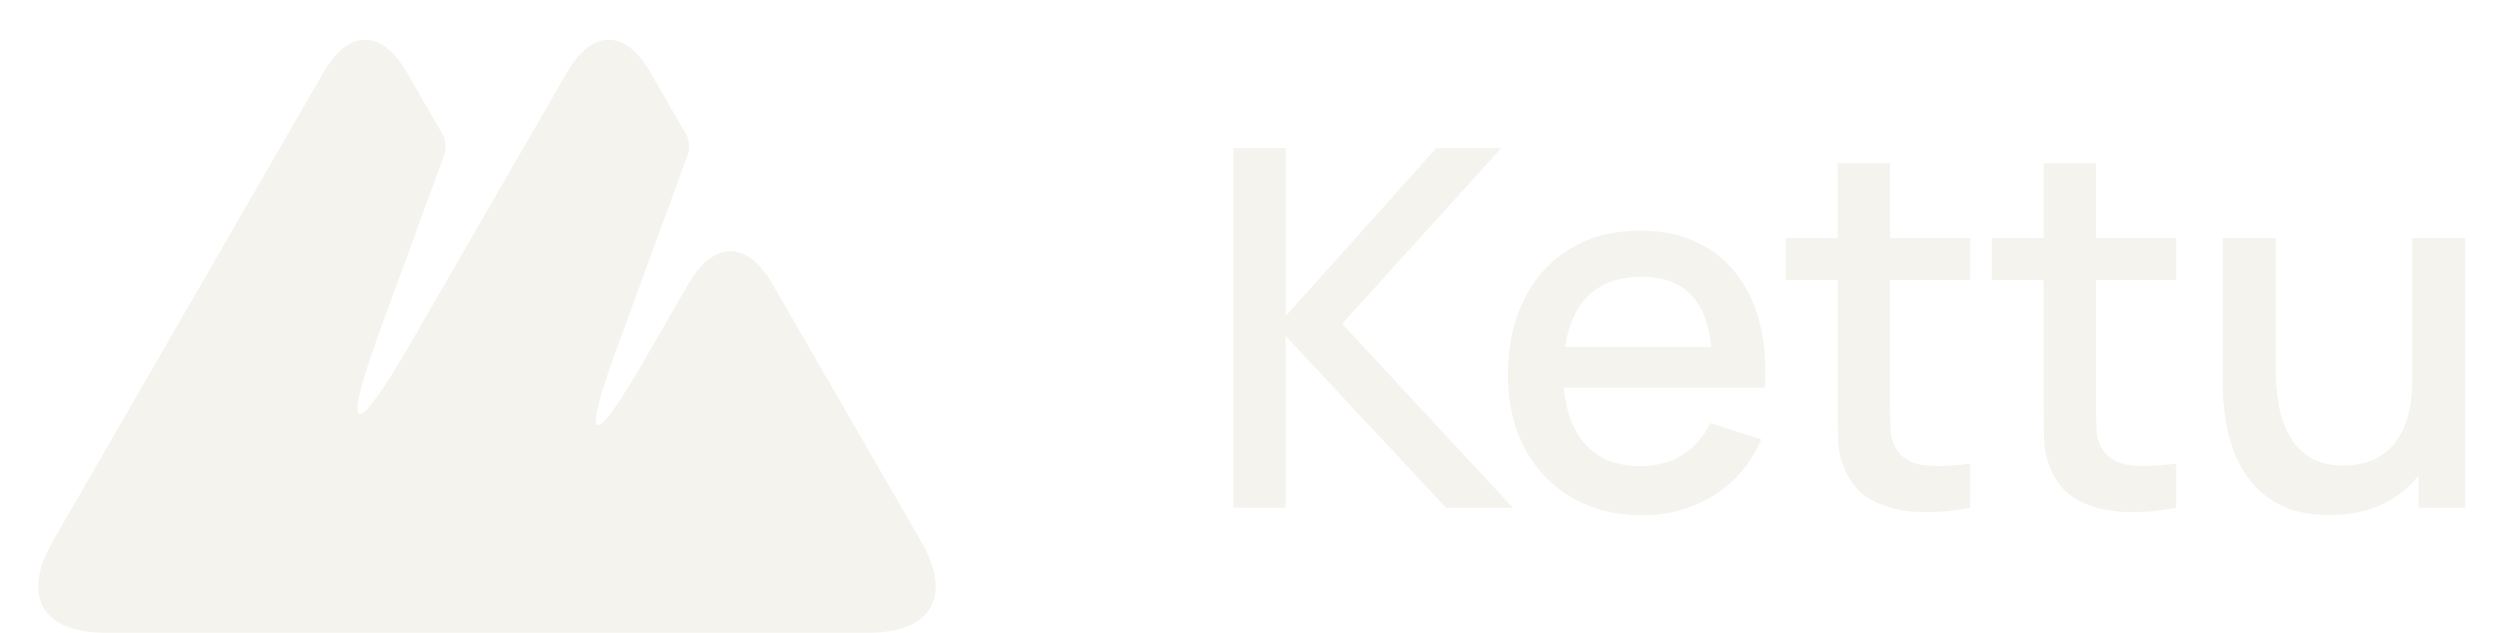
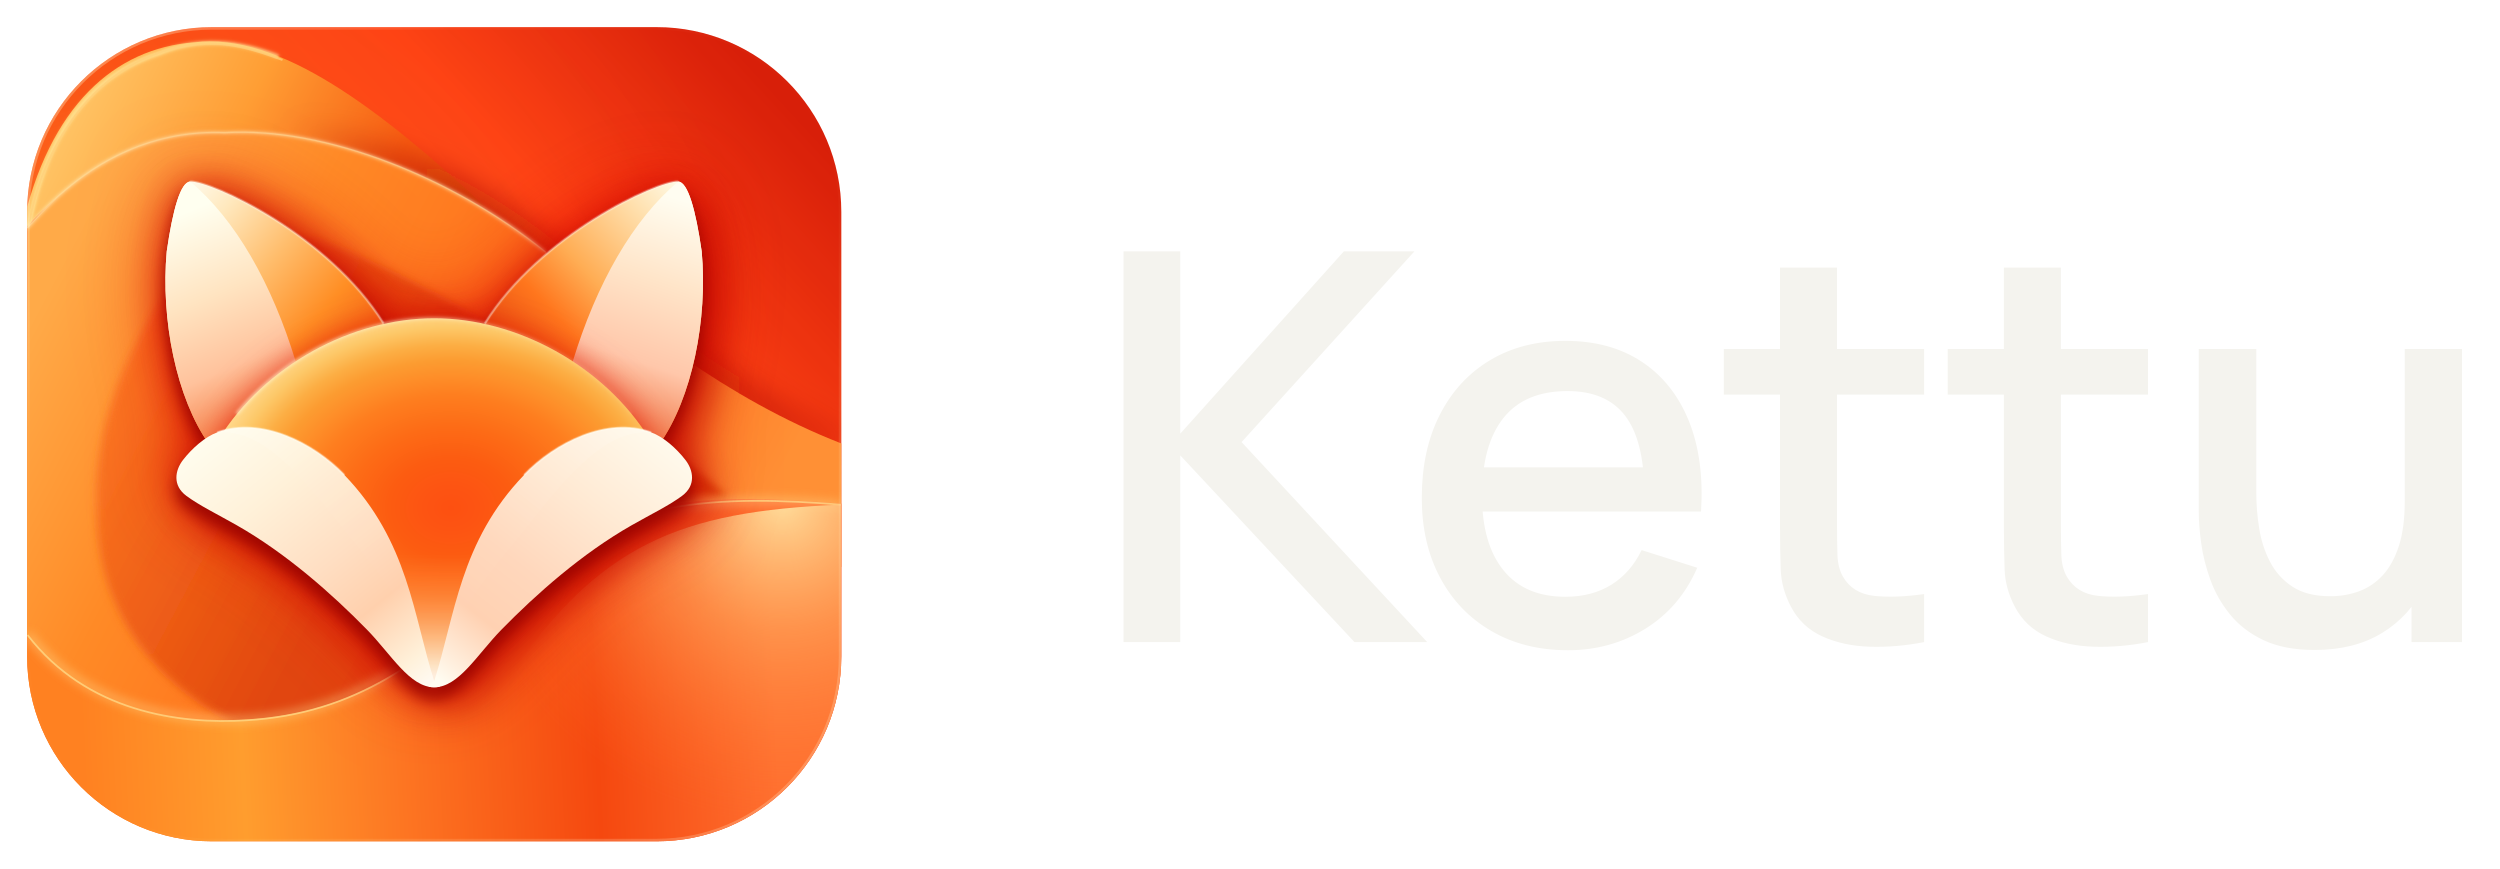
- <svg xmlns="http://www.w3.org/2000/svg" width="500.6" height="126.75" viewBox="0 0 500.6 126.75">
-   <svg x="0" y="0" width="195" height="126.75" viewBox="10 24 80 52">
-     <path fill="#f4f3ee" d="M14.33 68.48L36.59 29.92C38.64 26.38 41.36 26.38 43.41 29.92L46.35 35.02C46.63 35.51 46.69 36.18 46.5 36.71L41.3 50.91C37.98 59.95 38.98 60.42 43.8 52.08L56.59 29.92C58.64 26.38 61.36 26.38 63.41 29.92L66.35 35.02C66.63 35.51 66.69 36.18 66.5 36.71L60.67 52.62C57.73 60.64 58.62 61.05 62.89 53.66L66.54 47.34C68.61 43.74 71.39 43.74 73.46 47.34L85.67 68.48C88.27 72.98 86.54 75.98 81.34 75.98L18.66 75.98C13.46 75.98 11.73 72.98 14.33 68.48Z" />
+ <svg xmlns="http://www.w3.org/2000/svg" xmlns:xlink="http://www.w3.org/1999/xlink" width="460.6" height="160" viewBox="0 0 460.6 160">
+   <svg x="0" y="0" width="160" height="160" viewBox="0 0 1024 1024">
+     <defs>
+       <path id="badge" d="M 357.5 139.75 L 889.5 139.75 C 1011.5 139.75 1110.5 238.75 1110.5 360.75 L 1110.5 892.75 C 1110.5 1014.75 1011.5 1113.75 889.5 1113.75 L 357.5 1113.75 C 235.5 1113.75 136.5 1014.75 136.5 892.75 L 136.5 360.75 C 136.5 238.75 235.5 139.75 357.5 139.75 Z" />
+       <clipPath id="badgeClip">
+         <use xlink:href="#badge" />
+       </clipPath>
+       <linearGradient id="baseGrad" x1="248" y1="904" x2="1015" y2="199" gradientUnits="userSpaceOnUse">
+         <stop offset="0" stop-color="#FE7821" />
+         <stop offset=".40" stop-color="#FA5615" />
+         <stop offset=".73" stop-color="#FF4315" />
+         <stop offset="1" stop-color="#D91F0A" />
+       </linearGradient>
+       <radialGradient id="baseGlow" cx="280" cy="578" r="746" gradientUnits="userSpaceOnUse">
+         <stop offset="0" stop-color="#FF9D39" stop-opacity=".8" />
+         <stop offset=".5" stop-color="#FF6120" stop-opacity=".06" />
+         <stop offset="1" stop-color="#CD2100" stop-opacity=".10" />
+       </radialGradient>
+       <linearGradient id="topSheet" x1="230" y1="160" x2="670" y2="376" gradientUnits="userSpaceOnUse">
+         <stop offset="0" stop-color="#FFC364" />
+         <stop offset=".38" stop-color="#FF9E34" />
+         <stop offset=".77" stop-color="#F75A10" />
+         <stop offset="1" stop-color="#F04C0E" />
+       </linearGradient>
+       <linearGradient id="midSheet" x1="252" y1="280" x2="1030" y2="690" gradientUnits="userSpaceOnUse">
+         <stop offset="0" stop-color="#FFAA48" />
+         <stop offset=".27" stop-color="#FF8A26" />
+         <stop offset=".64" stop-color="#FF6919" />
+         <stop offset="1" stop-color="#FF9035" />
+       </linearGradient>
+       <linearGradient id="midCenterGlow" x1="207" y1="525" x2="880" y2="880" gradientUnits="userSpaceOnUse">
+         <stop offset="0" stop-color="#FF7520" />
+         <stop offset=".52" stop-color="#D93A08" />
+         <stop offset="1" stop-color="#D83703" />
+       </linearGradient>
+       <linearGradient id="lowerRibbon" x1="200" y1="950" x2="1030" y2="910" gradientUnits="userSpaceOnUse">
+         <stop offset="0" stop-color="#FF8121" />
+         <stop offset=".23" stop-color="#FF9D2E" />
+         <stop offset=".46" stop-color="#FD7522" />
+         <stop offset=".74" stop-color="#F5480F" />
+         <stop offset="1" stop-color="#FF7030" />
+       </linearGradient>
+       <radialGradient id="lowerGlow" cx="1040" cy="709" r="383" gradientUnits="userSpaceOnUse">
+         <stop offset="0" stop-color="#FFE19F" stop-opacity=".95" />
+         <stop offset=".4" stop-color="#FFB466" stop-opacity=".5" />
+         <stop offset="1" stop-color="#FF7026" stop-opacity="0" />
+       </radialGradient>
+       <linearGradient id="edgeLight" x1="160" y1="160" x2="1033" y2="1091" gradientUnits="userSpaceOnUse">
+         <stop offset="0" stop-color="#FFF1B9" stop-opacity=".68" />
+         <stop offset=".25" stop-color="#FFFFFF" stop-opacity=".07" />
+         <stop offset=".57" stop-color="#FFEA9A" stop-opacity="0" />
+         <stop offset="1" stop-color="#FFF1D8" stop-opacity=".44" />
+       </linearGradient>
+       <linearGradient id="earBase" x1="307" y1="336" x2="539" y2="536" gradientUnits="userSpaceOnUse">
+         <stop offset="0" stop-color="#FFFDF2" />
+         <stop offset=".2" stop-color="#FFE8BD" />
+         <stop offset=".47" stop-color="#FFBD6C" />
+         <stop offset=".75" stop-color="#FF8E24" />
+         <stop offset="1" stop-color="#F45F12" />
+       </linearGradient>
+       <linearGradient id="earInner" x1="326" y1="360" x2="429" y2="606" gradientUnits="userSpaceOnUse">
+         <stop offset="0" stop-color="#FFFFF0" />
+         <stop offset=".39" stop-color="#FFE4C1" />
+         <stop offset=".72" stop-color="#FFC29C" />
+         <stop offset="1" stop-color="#F7854C" />
+       </linearGradient>
+       <linearGradient id="earBaseR" x1="921" y1="338" x2="711" y2="531" gradientUnits="userSpaceOnUse">
+         <stop offset="0" stop-color="#FFF9E3" />
+         <stop offset=".2" stop-color="#FFDFAC" />
+         <stop offset=".53" stop-color="#FFAD54" />
+         <stop offset=".75" stop-color="#FF761D" />
+         <stop offset="1" stop-color="#E84E12" />
+       </linearGradient>
+       <linearGradient id="earInnerR" x1="915" y1="346" x2="824" y2="616" gradientUnits="userSpaceOnUse">
+         <stop offset="0" stop-color="#FFFDF1" />
+         <stop offset=".35" stop-color="#FFE5C9" />
+         <stop offset=".7" stop-color="#FFC7AA" />
+         <stop offset="1" stop-color="#F27B4A" />
+       </linearGradient>
+       <radialGradient id="faceFront" cx="640" cy="715" r="260" gradientUnits="userSpaceOnUse" gradientTransform="translate(640 715) scale(1.25 1) translate(-640 -715)">
+         <stop offset="0" stop-color="#FD5011" />
+         <stop offset=".1" stop-color="#FD5412" />
+         <stop offset=".23" stop-color="#FC5C11" />
+         <stop offset=".37" stop-color="#FD6B16" />
+         <stop offset=".52" stop-color="#FE7E1F" />
+         <stop offset=".6" stop-color="#FE8D28" />
+         <stop offset=".68" stop-color="#FC9C31" />
+         <stop offset=".75" stop-color="#FCAE44" />
+         <stop offset=".83" stop-color="#FDC868" />
+         <stop offset=".9" stop-color="#FFD788" />
+         <stop offset="1" stop-color="#FFE0A0" />
+       </radialGradient>
+       <linearGradient id="wedgeFade" x1="620" y1="770" x2="620" y2="915" gradientUnits="userSpaceOnUse">
+         <stop offset="0" stop-color="#FF7A2E" stop-opacity="0" />
+         <stop offset=".35" stop-color="#FD8F48" stop-opacity=".6" />
+         <stop offset=".69" stop-color="#FDBC86" stop-opacity=".92" />
+         <stop offset=".93" stop-color="#FDE4C6" />
+         <stop offset="1" stop-color="#FEEDDC" />
+       </linearGradient>
+       <linearGradient id="cheek" x1="364" y1="622" x2="607" y2="926" gradientUnits="userSpaceOnUse">
+         <stop offset="0" stop-color="#FFFCED" />
+         <stop offset=".25" stop-color="#FFF1D9" />
+         <stop offset=".53" stop-color="#FFDEC2" />
+         <stop offset=".72" stop-color="#FFD0AD" />
+         <stop offset=".92" stop-color="#FFF1DA" />
+         <stop offset="1" stop-color="#FFF9EF" />
+       </linearGradient>
+       <linearGradient id="cheekR" x1="871" y1="620" x2="633" y2="926" gradientUnits="userSpaceOnUse">
+         <stop offset="0" stop-color="#FFF9EB" />
+         <stop offset=".28" stop-color="#FFEAD4" />
+         <stop offset=".57" stop-color="#FFD7BC" />
+         <stop offset=".77" stop-color="#FFD1B2" />
+         <stop offset=".94" stop-color="#FFF0DF" />
+         <stop offset="1" stop-color="#FFFCF1" />
+       </linearGradient>
+       <linearGradient id="cheekShine" x1="356" y1="600" x2="577" y2="883" gradientUnits="userSpaceOnUse">
+         <stop offset="0" stop-color="#FFFFFF" stop-opacity=".75" />
+         <stop offset=".33" stop-color="#FFFFFF" stop-opacity=".10" />
+         <stop offset="1" stop-color="#FFFFFF" stop-opacity="0" />
+       </linearGradient>
+       <linearGradient id="cheekShineR" x1="883" y1="597" x2="658" y2="879" gradientUnits="userSpaceOnUse">
+         <stop offset="0" stop-color="#FFFFFF" stop-opacity=".74" />
+         <stop offset=".37" stop-color="#FFFFFF" stop-opacity=".14" />
+         <stop offset="1" stop-color="#FFFFFF" stop-opacity="0" />
+       </linearGradient>
+       <linearGradient id="domeEdgeLight" x1="360" y1="0" x2="880" y2="0" gradientUnits="userSpaceOnUse">
+         <stop offset="0" stop-color="#FFF2C8" stop-opacity=".75" />
+         <stop offset=".5" stop-color="#FFF2C8" stop-opacity=".45" />
+         <stop offset="1" stop-color="#FFF2C8" stop-opacity=".08" />
+       </linearGradient>
+       <linearGradient id="valleyGrad" x1="450" y1="0" x2="1111" y2="0" gradientUnits="userSpaceOnUse">
+         <stop offset="0" stop-color="#A80C00" stop-opacity="0" />
+         <stop offset=".3" stop-color="#A80C00" stop-opacity="0.6" />
+         <stop offset=".75" stop-color="#A80C00" stop-opacity="0.6" />
+         <stop offset="1" stop-color="#A80C00" stop-opacity="0.21" />
+       </linearGradient>
+       <filter id="valleyBlur" x="-20%" y="-50%" width="140%" height="200%">
+         <feGaussianBlur stdDeviation="16" />
+       </filter>
+       <filter id="foxHalo" x="-30%" y="-30%" width="160%" height="160%" color-interpolation-filters="sRGB">
+         <feGaussianBlur in="SourceAlpha" stdDeviation="50" />
+         <feOffset dx="0" dy="0" result="s" />
+         <feFlood flood-color="#E00800" flood-opacity="0.7" />
+         <feComposite in2="s" operator="in" />
+       </filter>
+       <filter id="foxAmbient" x="-30%" y="-30%" width="160%" height="160%" color-interpolation-filters="sRGB">
+         <feGaussianBlur in="SourceAlpha" stdDeviation="24" />
+         <feOffset dx="0" dy="4" result="s" />
+         <feFlood flood-color="#D00800" flood-opacity="0.75" />
+         <feComposite in2="s" operator="in" />
+       </filter>
+       <filter id="foxCast" x="-30%" y="-30%" width="160%" height="160%" color-interpolation-filters="sRGB">
+         <feGaussianBlur in="SourceAlpha" stdDeviation="26" />
+         <feOffset dx="18" dy="22" result="s" />
+         <feFlood flood-color="#B80600" flood-opacity="0.75" />
+         <feComposite in2="s" operator="in" />
+       </filter>
+       <filter id="foxContact" x="-30%" y="-30%" width="160%" height="160%" color-interpolation-filters="sRGB">
+         <feGaussianBlur in="SourceAlpha" stdDeviation="8" />
+         <feOffset dx="0" dy="14" result="s" />
+         <feFlood flood-color="#980400" flood-opacity="0.85" />
+         <feComposite in2="s" operator="in" />
+       </filter>
+       <filter id="earOccl" x="-30%" y="-30%" width="160%" height="160%" color-interpolation-filters="sRGB">
+         <feGaussianBlur in="SourceAlpha" stdDeviation="20" />
+         <feOffset dx="0" dy="0" result="s" />
+         <feFlood flood-color="#E01000" flood-opacity="0.8" />
+         <feComposite in2="s" operator="in" />
+       </filter>
+       <filter id="recessBlur" x="-30%" y="-30%" width="160%" height="160%">
+         <feGaussianBlur stdDeviation="5" />
+       </filter>
+       <filter id="sharpGlow" x="-20%" y="-30%" width="140%" height="160%">
+         <feGaussianBlur stdDeviation="2.3" />
+       </filter>
+       <filter id="hairGlow" x="-20%" y="-30%" width="140%" height="160%">
+         <feGaussianBlur stdDeviation="1.1" />
+       </filter>
+       <filter id="softWave" x="-15%" y="-15%" width="130%" height="140%">
+         <feGaussianBlur stdDeviation="6" />
+       </filter>
+     </defs>
+     <g transform="translate(32 32) scale(0.985626) translate(-136.5 -139.75)">
+       <g id="background" clip-path="url(#badgeClip)">
+         <use xlink:href="#badge" fill="url(#baseGrad)" />
+         <use xlink:href="#badge" fill="url(#baseGlow)" />
+         <path id="upper-fold" d="M 130 381 C 163 233 242 165 336 158 C 438 145 560 239 684 354 C 523 284 426 260 378 268 C 284 271 205 302 130 385 Z" fill="url(#topSheet)" />
+         <path d="M 138 380 C 159 268 211 198 295 171 C 341 152 389 156 437 175" fill="none" stroke="#FFEB9E" stroke-width="5" opacity=".75" filter="url(#sharpGlow)" />
+         <path d="M 138 380 C 154 282 214 196 296 170 C 352 149 396 162 442 179" fill="none" stroke="#FFCF79" stroke-width="2.5" opacity=".72" />
+         <path id="ribbon-valley" d="M 137 380 C 215 289 299 263 373 266 C 494.9 258.8 647.4 320.5 757 409 C 862.7 494.4 972.1 583.8 1111 638" fill="none" stroke="url(#valleyGrad)" stroke-width="34" filter="url(#valleyBlur)" />
+         <path id="mid-ribbon" d="M 137 380 C 215 289 299 263 373 266 C 494.9 258.8 647.4 320.5 757 409 C 862.7 494.4 972.1 583.8 1111 638 L 1111 786 C 969 711 868 715 768 793 C 630 902 505 1019 362 992 C 254 990 177 931 136 868 Z" fill="url(#midSheet)" />
+         <path d="M 137 380 C 215 289 299 263 373 266 C 494.9 258.8 647.4 320.5 757 409" fill="none" stroke="#FFF4C8" stroke-width="3.5" opacity=".55" filter="url(#sharpGlow)" />
+         <path d="M 137 380 C 215 289 299 263 373 266 C 494.9 258.8 647.4 320.5 757 409" fill="none" stroke="#FFE2A1" stroke-width="1.5" opacity=".48" />
+         <path id="recessed-crescent" d="M 360 380 C 276 483 214 591 220 716 C 218 831 282 915 370 965 C 458 1024 570 971 679 872 C 773 779 851 679 976 703 C 835 578 644 454 481 393 Z" fill="url(#midCenterGlow)" opacity="0.8" filter="url(#recessBlur)" />
+         <path id="lower-ribbon" d="M 136 867 C 208 961 320 975 399 968 C 526 961 606 902 707 807 C 838 692 967 699 1113 710 L 1113 1120 L 135 1120 Z" fill="url(#lowerRibbon)" />
+         <path d="M 137 866 C 209 957 321 971 400 968 C 528 960 611 893 708 804 C 829 709 967 697 1110 712" fill="none" stroke="#FFD88A" opacity=".48" stroke-width="9" filter="url(#softWave)" />
+         <path d="M 137 867 C 208 959 318 974 399 969 C 530 961 613 898 708 806 C 839 701 969 700 1110 711" fill="none" stroke="#FFDA87" stroke-width="2.1" opacity=".77" />
+         <path id="lower-sheet-glow" d="M 451 1114 C 564 1094 649 1014 713 917 C 821 759 916 719 1110 711 L 1110 1114 Z" fill="url(#lowerGlow)" />
+       </g>
+       <use xlink:href="#badge" fill="none" stroke="url(#edgeLight)" stroke-width="6" opacity=".58" clip-path="url(#badgeClip)" />
+       <g id="fox" transform="translate(3.5 0)">
+         <clipPath id="earsClip">
+           <use xlink:href="#ear-left" />
+           <use xlink:href="#ear-right" />
+         </clipPath>
+         <g id="fox-shadow">
+           <g filter="url(#foxHalo)">
+             <use xlink:href="#ear-left" />
+             <use xlink:href="#ear-right" />
+             <use xlink:href="#forehead" />
+             <use xlink:href="#cheek-left" />
+             <use xlink:href="#cheek-right" />
+           </g>
+           <g filter="url(#foxAmbient)">
+             <use xlink:href="#ear-left" />
+             <use xlink:href="#ear-right" />
+             <use xlink:href="#forehead" />
+             <use xlink:href="#cheek-left" />
+             <use xlink:href="#cheek-right" />
+           </g>
+           <g filter="url(#foxCast)">
+             <use xlink:href="#ear-left" />
+             <use xlink:href="#ear-right" />
+             <use xlink:href="#forehead" />
+             <use xlink:href="#cheek-left" />
+             <use xlink:href="#cheek-right" />
+           </g>
+           <g filter="url(#foxContact)">
+             <use xlink:href="#ear-left" />
+             <use xlink:href="#ear-right" />
+             <use xlink:href="#cheek-left" />
+             <use xlink:href="#cheek-right" />
+           </g>
+         </g>
+         <g id="ears">
+           <path id="ear-left" d="M 328 324.5 C 353 323.5 493.8 388.3 559.5 494.5 C 526 560.5 425 635.5 350.5 638.5 C 311.5 583.8 292.6 489.2 300 408 C 307.2 358.1 316.5 325.1 328 324.5 Z" fill="url(#earBase)" />
+           <path id="ear-left-inner" d="M 328 324.5 C 382 369.5 426 446.5 454.5 540.5 C 425 580 380 617 350.5 638.5 C 311.5 583.8 292.6 489.2 300 408 C 307.2 358.1 316.5 325.1 328 324.5 Z" fill="url(#earInner)" />
+           <path id="ear-right" d="M 912 324.5 C 887 323.5 746.2 388.3 680.5 494.5 C 714 560.5 815 635.5 889.5 638.5 C 928.5 583.8 947.4 489.2 940 408 C 932.8 358.1 923.5 325.1 912 324.5 Z" fill="url(#earBaseR)" />
+           <path id="ear-right-inner" d="M 912 324.5 C 858 369.5 814 446.5 785.5 540.5 C 815 580 860 617 889.5 638.5 C 928.5 583.8 947.4 489.2 940 408 C 932.8 358.1 923.5 325.1 912 324.5 Z" fill="url(#earInnerR)" />
+           <g clip-path="url(#earsClip)">
+             <use xlink:href="#forehead" filter="url(#earOccl)" />
+           </g>
+           <path d="M 328 324.5 C 353 323.5 493.8 388.3 559.5 494.5" fill="none" stroke="#FFF8EA" stroke-width="2.5" opacity=".5" filter="url(#hairGlow)" />
+           <path d="M 912 324.5 C 887 323.5 746.2 388.3 680.5 494.5" fill="none" stroke="#FFF8EA" stroke-width="2.5" opacity=".5" filter="url(#hairGlow)" />
+         </g>
+         <g id="fox-head">
+           <path id="forehead" d="M 362 633 C 417.3 543.8 521.9 488 620 488 C 718.1 488 822.7 543.8 878 633 C 882 651 861.6 709.9 847.6 719.9 C 786.5 754.8 730.1 804.6 687.6 847.9 C 657.2 879.4 630 928 620 928 C 610 928 582.8 879.4 552.4 847.9 C 509.9 804.6 453.5 754.8 392.4 719.9 C 378.4 709.9 358 651 362 633 Z" fill="url(#faceFront)" />
+           <path d="M 362 633 C 417.3 543.8 521.9 488 620 488 C 718.1 488 822.7 543.8 878 633 C 882 651 861.6 709.9 847.6 719.9 C 786.5 754.8 730.1 804.6 687.6 847.9 C 657.2 879.4 630 928 620 928 C 610 928 582.8 879.4 552.4 847.9 C 509.9 804.6 453.5 754.8 392.4 719.9 C 378.4 709.9 358 651 362 633 Z" fill="url(#wedgeFade)" />
+           <path d="M 383.9 602.4 C 442.3 531.2 533.7 488 620 488 C 706.3 488 797.7 531.2 856.1 602.4" fill="none" stroke="url(#domeEdgeLight)" stroke-width="4" filter="url(#sharpGlow)" />
+         </g>
+         <g id="cheeks">
+           <path id="cheek-left" d="M 360.5 624.5 C 413.1 605.5 475.4 636.9 512.5 675.5 C 589.4 755.3 595 844.1 620 922 L 624 925 L 626.9 928.8 C 622.9 929.5 623 929.5 620 929.5 C 590.6 929.5 568.5 890.1 539.5 860.5 C 497.5 817.6 443.1 769.4 383.5 735.5 C 359.9 722.1 339.5 712.3 323.5 700.5 C 306.7 688.1 309.8 670 319.5 657.5 C 330.1 643.8 345.8 629.8 360.5 624.5 Z" fill="url(#cheek)" />
+           <path d="M 360.5 624.5 C 413.1 605.5 475.4 636.9 512.5 675.5 C 589.4 755.3 595 844.1 620 922 C 600 846 556 795 507 735 C 441 650 404 622 360.5 624.5 Z" fill="url(#cheekShine)" opacity=".28" />
+           <path id="cheek-right" d="M 879.5 624.5 C 826.9 605.5 764.6 636.9 727.5 675.5 C 650.6 755.3 645 844.1 620 922 L 616 925 L 613.1 928.8 C 617.1 929.5 617 929.5 620 929.5 C 649.4 929.5 671.5 890.1 700.5 860.5 C 742.5 817.6 796.9 769.4 856.5 735.5 C 880.1 722.1 900.5 712.3 916.5 700.5 C 933.3 688.1 930.2 670 920.5 657.5 C 909.9 643.8 894.2 629.8 879.5 624.5 Z" fill="url(#cheekR)" />
+           <path d="M 879.5 624.5 C 826.9 605.5 764.6 636.9 727.5 675.5 C 650.6 755.3 645 844.1 620 922 C 640 846 684 795 733 735 C 799 650 836 622 879.5 624.5 Z" fill="url(#cheekShineR)" opacity=".26" />
+           <path d="M 360.5 624.5 C 413.1 605.5 475.4 636.9 512.5 675.5" fill="none" stroke="#FFFFF4" stroke-width="2" opacity=".65" filter="url(#hairGlow)" />
+           <path d="M 879.5 624.5 C 826.9 605.5 764.6 636.9 727.5 675.5" fill="none" stroke="#FFFFF4" stroke-width="2" opacity=".65" filter="url(#hairGlow)" />
+         </g>
+       </g>
+     </g>
  </svg>
-   <path fill="#f4f3ee" transform="translate(240 101.675) scale(1)" d="M7 0V-72H17.45V-38.4L47.6 -72H60.6L28.75 -36.85L62.95 0H49.55L17.45 -34.4V0ZM88.9 1.5Q80.85 1.5 74.78 -2.03Q68.7 -5.55 65.33 -11.87Q61.95 -18.2 61.95 -26.55Q61.95 -35.4 65.28 -41.9Q68.6 -48.4 74.55 -51.95Q80.5 -55.5 88.4 -55.5Q96.65 -55.5 102.45 -51.67Q108.25 -47.85 111.13 -40.8Q114 -33.75 113.4 -24.05H102.95V-27.85Q102.85 -37.25 99.38 -41.75Q95.9 -46.25 88.8 -46.25Q80.95 -46.25 77 -41.3Q73.05 -36.35 73.05 -27Q73.05 -18.1 77 -13.23Q80.95 -8.35 88.4 -8.35Q93.3 -8.35 96.88 -10.57Q100.45 -12.8 102.45 -16.95L112.7 -13.7Q109.55 -6.45 103.15 -2.47Q96.75 1.5 88.9 1.5ZM69.65 -24.05V-32.2H108.2V-24.05ZM154.5 0Q149.4 1 144.5 0.85Q139.6 0.7 135.75 -1.05Q131.9 -2.8 129.95 -6.55Q128.2 -9.9 128.08 -13.37Q127.95 -16.85 127.95 -21.25V-69H138.45V-21.75Q138.45 -18.5 138.53 -16.1Q138.6 -13.7 139.55 -12.05Q141.35 -8.95 145.28 -8.52Q149.2 -8.1 154.5 -8.85ZM117.6 -45.6V-54H154.5V-45.6ZM195.75 0Q190.65 1 185.75 0.85Q180.85 0.7 177 -1.05Q173.15 -2.8 171.2 -6.55Q169.45 -9.9 169.33 -13.37Q169.2 -16.85 169.2 -21.25V-69H179.7V-21.75Q179.7 -18.5 179.78 -16.1Q179.85 -13.7 180.8 -12.05Q182.6 -8.95 186.53 -8.52Q190.45 -8.1 195.75 -8.85ZM158.85 -45.6V-54H195.75V-45.6ZM226.45 1.45Q220.85 1.45 217.05 -0.35Q213.25 -2.15 210.88 -5.07Q208.5 -8 207.25 -11.45Q206 -14.9 205.55 -18.2Q205.1 -21.5 205.1 -24V-54H215.7V-27.45Q215.7 -24.3 216.23 -20.97Q216.75 -17.65 218.23 -14.8Q219.7 -11.95 222.38 -10.2Q225.05 -8.45 229.35 -8.45Q232.15 -8.45 234.65 -9.37Q237.15 -10.3 239.03 -12.35Q240.9 -14.4 241.98 -17.75Q243.05 -21.1 243.05 -25.9L249.55 -23.45Q249.55 -16.1 246.8 -10.48Q244.05 -4.85 238.9 -1.7Q233.75 1.45 226.45 1.45ZM244.3 0V-15.6H243.05V-54H253.6V0Z" />
+   <path fill="#f4f3ee" transform="translate(200 118.3) scale(1)" d="M7 0V-72H17.45V-38.4L47.6 -72H60.6L28.75 -36.85L62.95 0H49.55L17.45 -34.4V0ZM88.9 1.5Q80.85 1.5 74.78 -2.03Q68.7 -5.55 65.33 -11.87Q61.95 -18.2 61.95 -26.55Q61.95 -35.4 65.28 -41.9Q68.6 -48.4 74.55 -51.95Q80.5 -55.5 88.4 -55.5Q96.65 -55.5 102.45 -51.67Q108.25 -47.85 111.13 -40.8Q114 -33.75 113.4 -24.05H102.95V-27.85Q102.85 -37.25 99.38 -41.75Q95.9 -46.25 88.8 -46.25Q80.95 -46.25 77 -41.3Q73.05 -36.35 73.05 -27Q73.05 -18.1 77 -13.23Q80.95 -8.35 88.4 -8.35Q93.3 -8.35 96.88 -10.57Q100.45 -12.8 102.45 -16.95L112.7 -13.7Q109.55 -6.45 103.15 -2.47Q96.75 1.5 88.9 1.5ZM69.65 -24.05V-32.2H108.2V-24.05ZM154.5 0Q149.4 1 144.5 0.85Q139.6 0.7 135.75 -1.05Q131.9 -2.8 129.95 -6.55Q128.2 -9.9 128.08 -13.37Q127.95 -16.85 127.95 -21.25V-69H138.45V-21.75Q138.45 -18.5 138.53 -16.1Q138.6 -13.7 139.55 -12.05Q141.35 -8.95 145.28 -8.52Q149.2 -8.1 154.5 -8.85ZM117.6 -45.6V-54H154.5V-45.6ZM195.75 0Q190.65 1 185.75 0.85Q180.85 0.7 177 -1.05Q173.15 -2.8 171.2 -6.55Q169.45 -9.9 169.33 -13.37Q169.2 -16.85 169.2 -21.25V-69H179.7V-21.75Q179.7 -18.5 179.78 -16.1Q179.85 -13.7 180.8 -12.05Q182.6 -8.95 186.53 -8.52Q190.45 -8.1 195.75 -8.85ZM158.85 -45.6V-54H195.75V-45.6ZM226.45 1.45Q220.85 1.45 217.05 -0.35Q213.25 -2.15 210.88 -5.07Q208.5 -8 207.25 -11.45Q206 -14.9 205.55 -18.2Q205.1 -21.5 205.1 -24V-54H215.7V-27.45Q215.7 -24.3 216.23 -20.97Q216.75 -17.65 218.23 -14.8Q219.7 -11.95 222.38 -10.2Q225.05 -8.45 229.35 -8.45Q232.15 -8.45 234.65 -9.37Q237.15 -10.3 239.03 -12.35Q240.9 -14.4 241.98 -17.75Q243.05 -21.1 243.05 -25.9L249.55 -23.45Q249.55 -16.1 246.8 -10.48Q244.05 -4.85 238.9 -1.7Q233.75 1.45 226.45 1.45ZM244.3 0V-15.6H243.05V-54H253.6V0Z" />
</svg>
